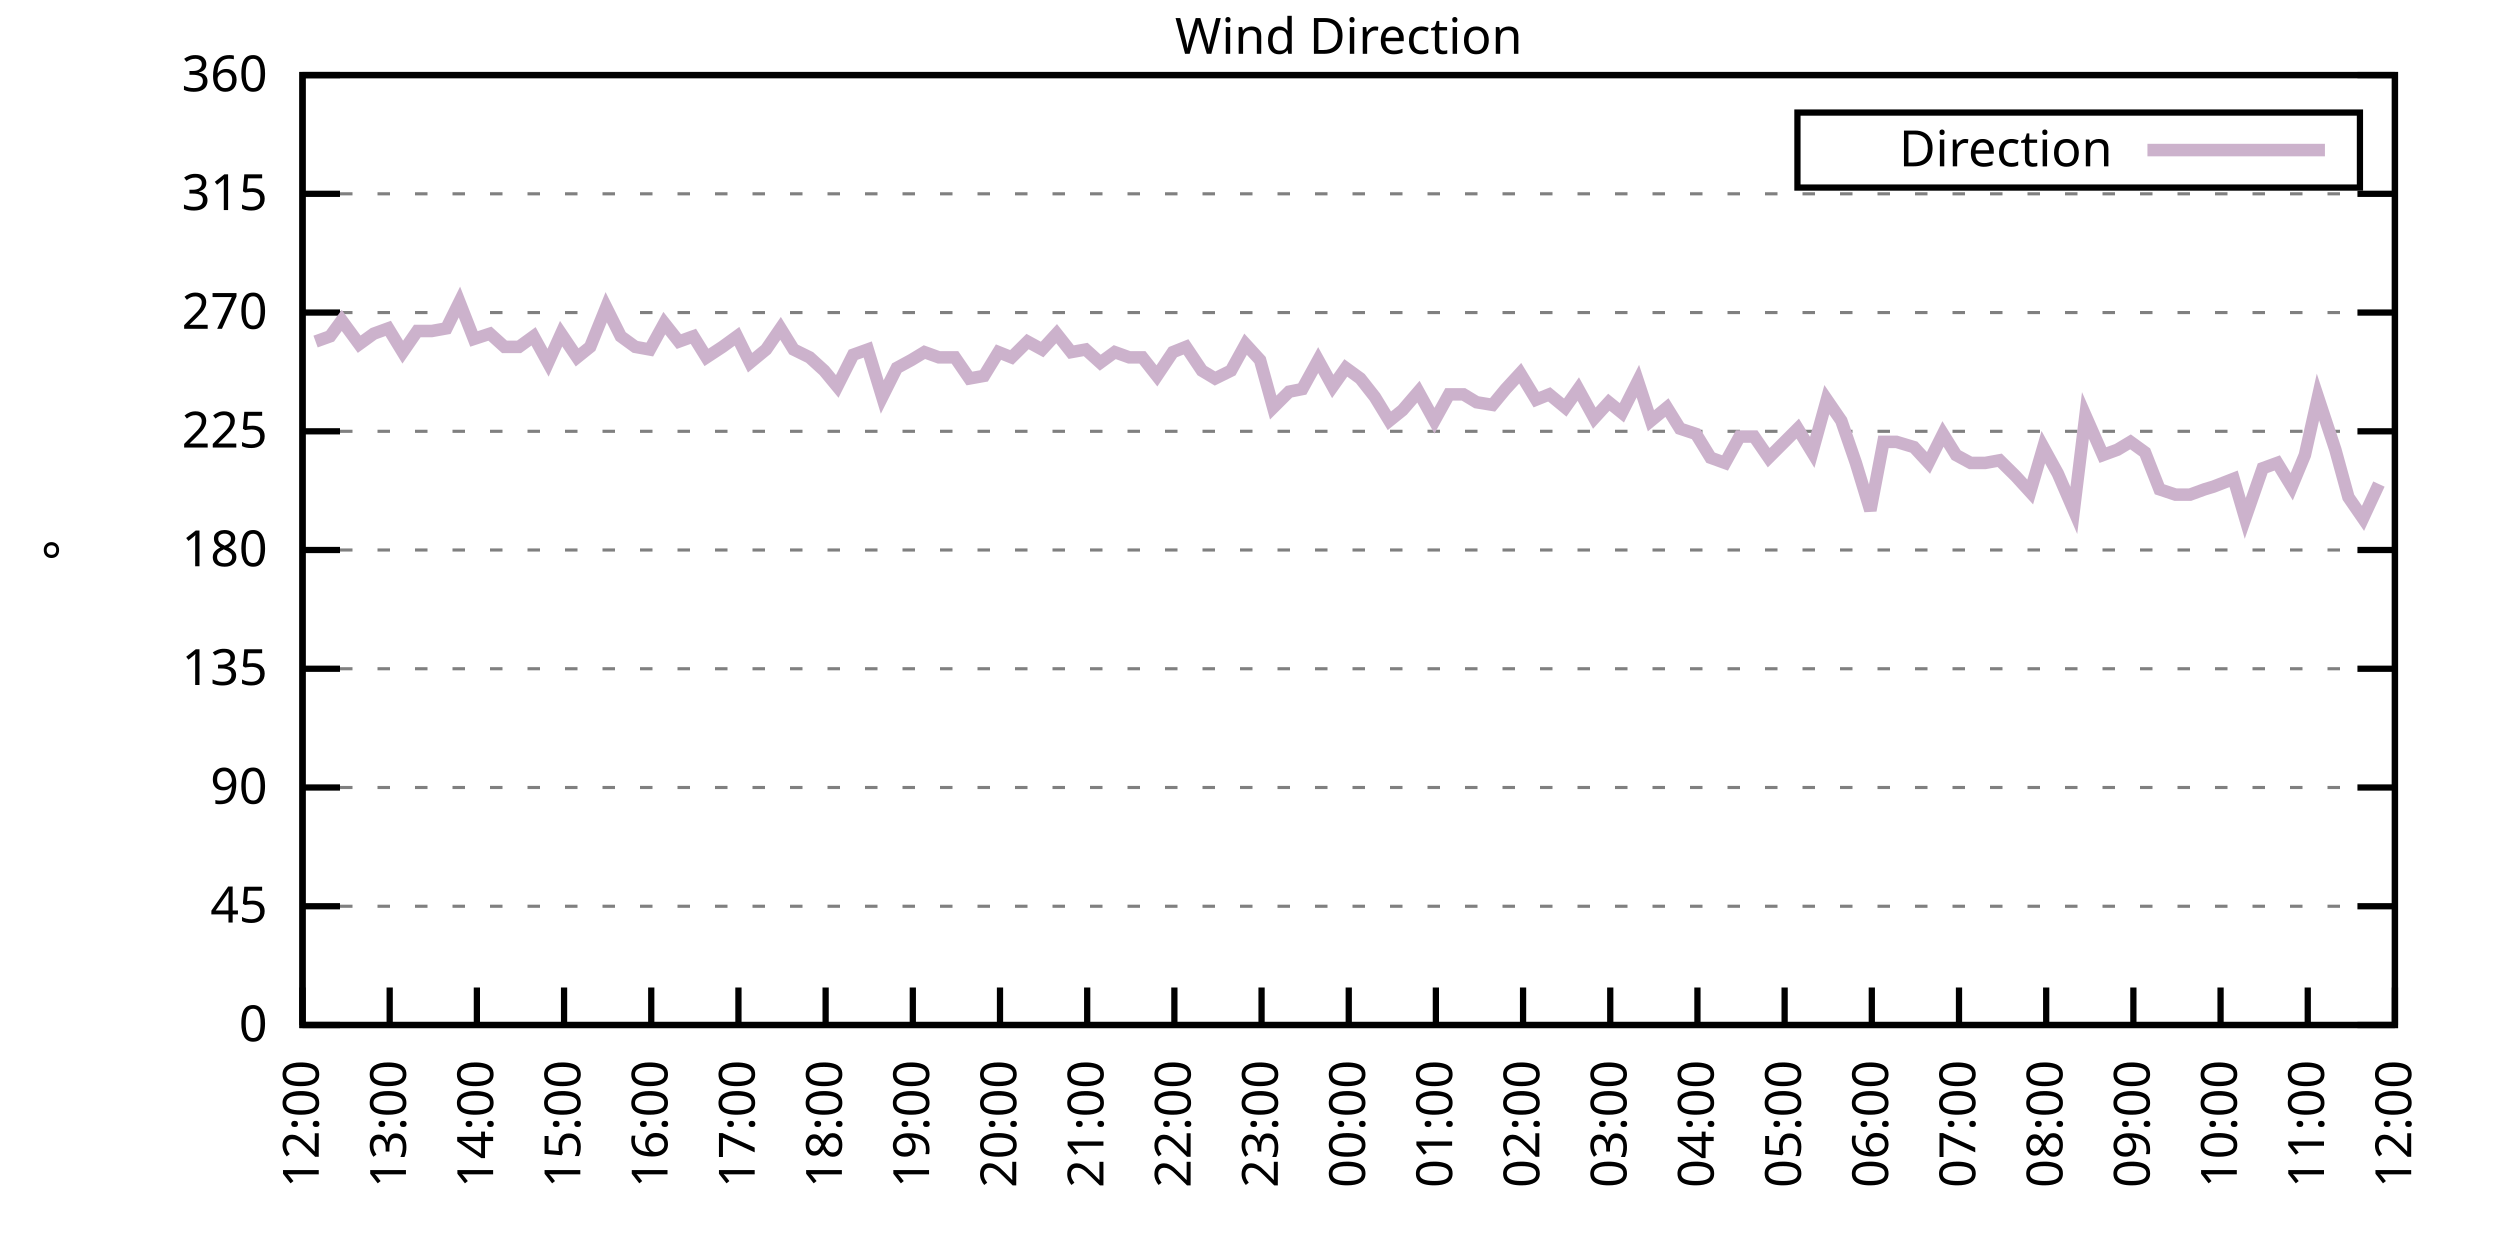
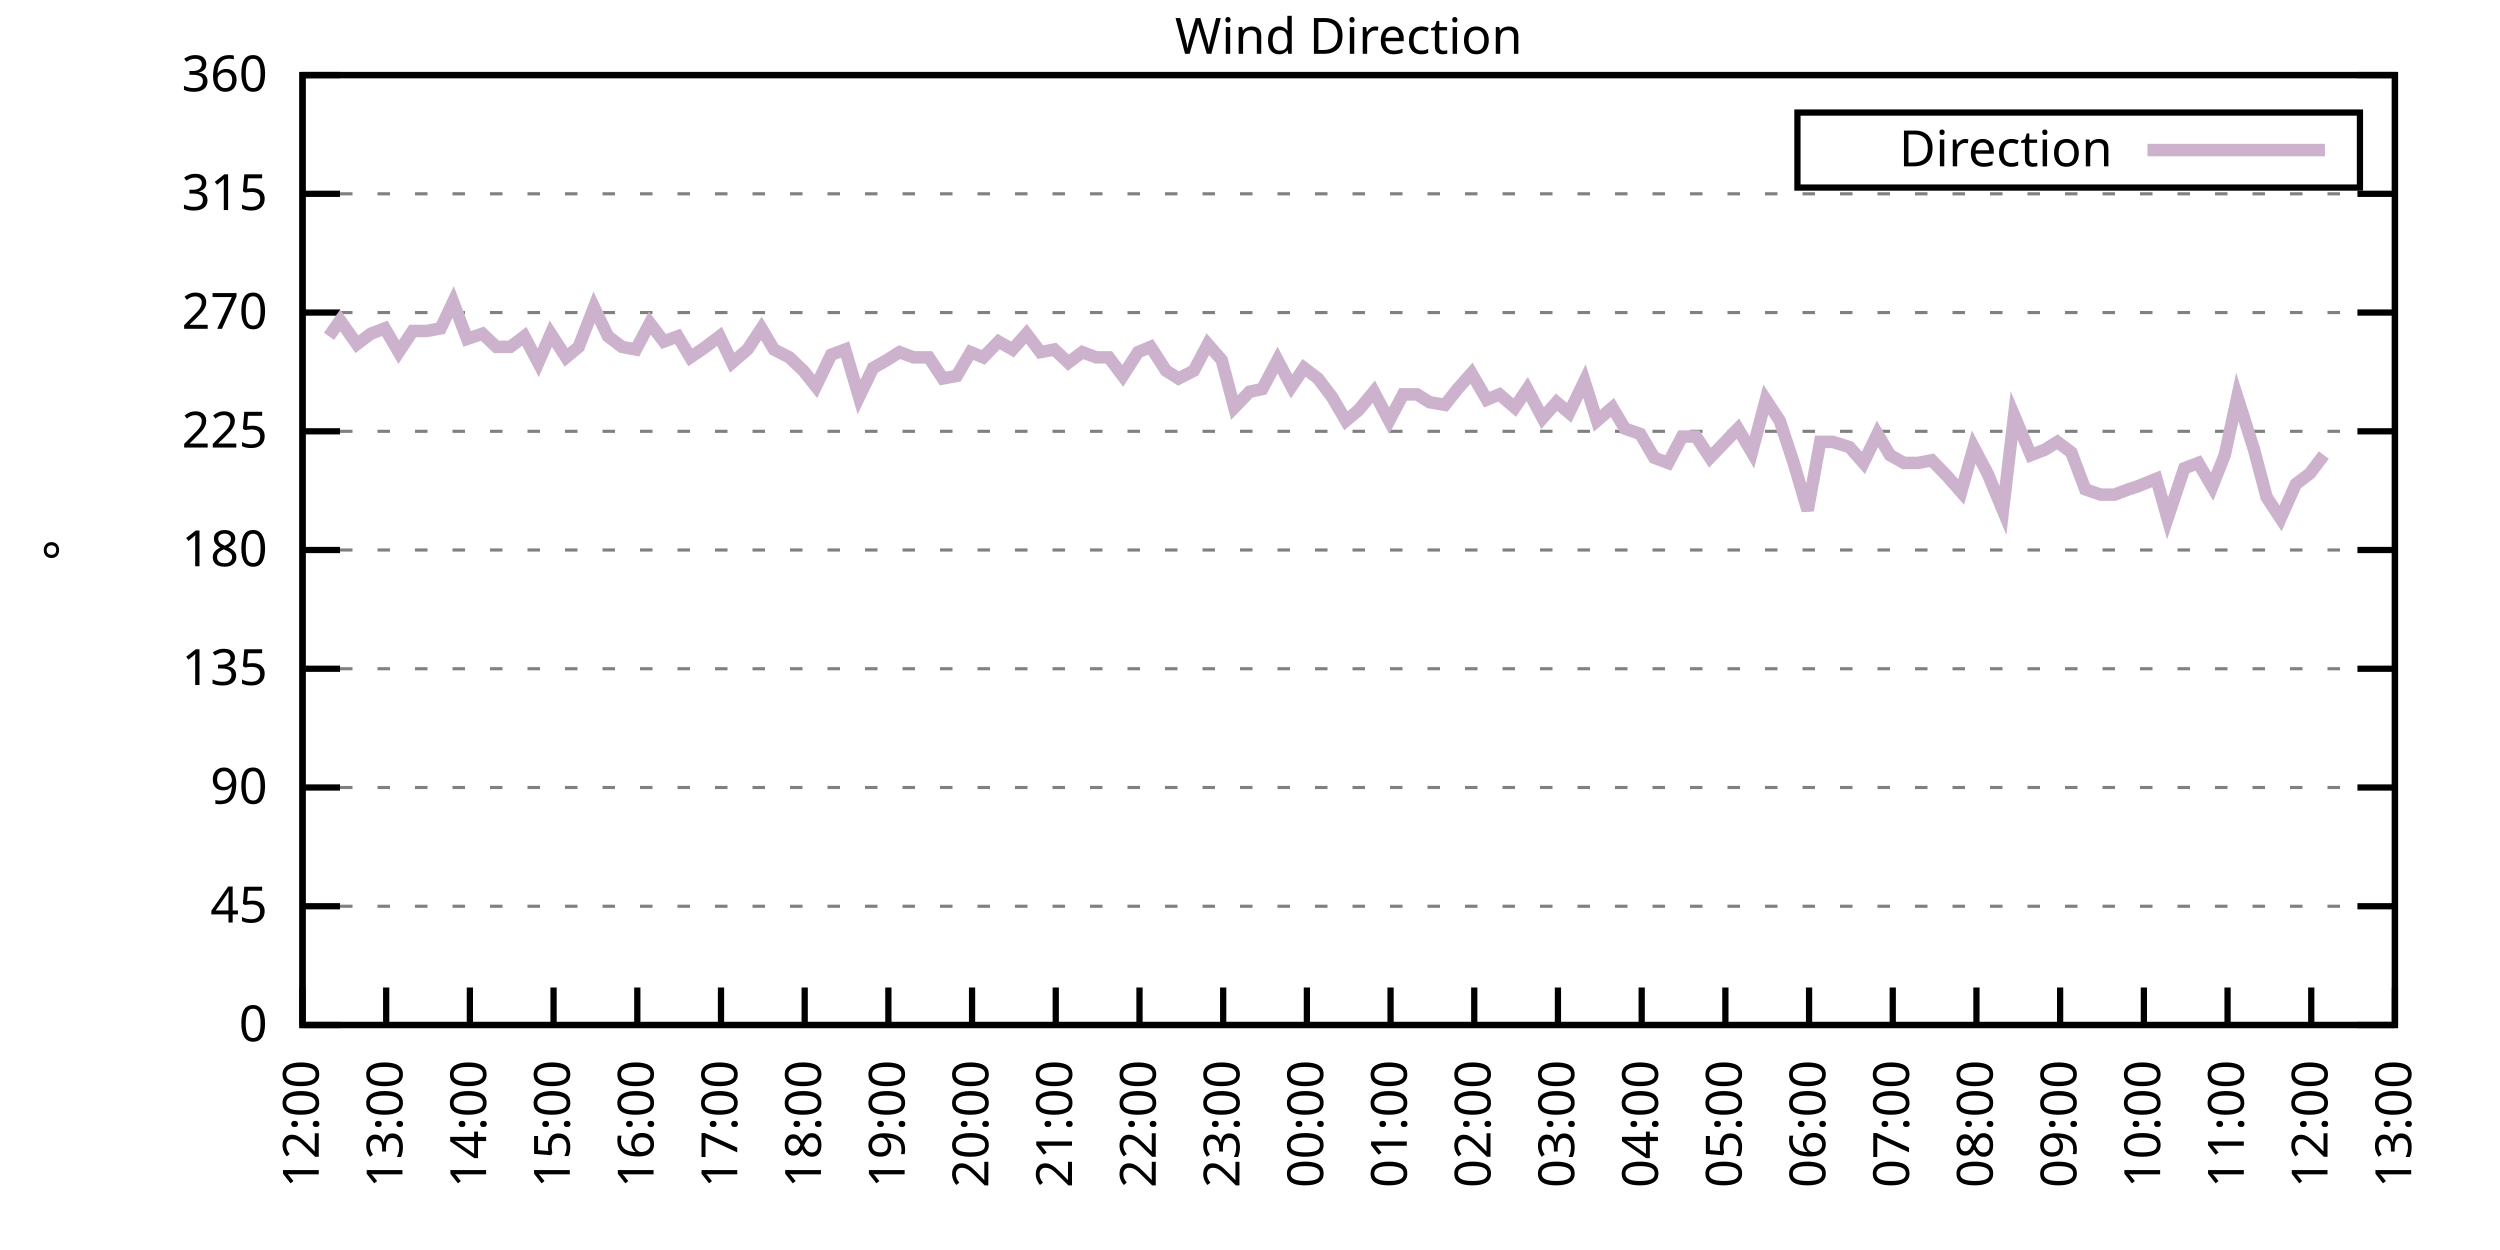
<svg xmlns="http://www.w3.org/2000/svg" xmlns:xlink="http://www.w3.org/1999/xlink" width="400" height="200" viewBox="0 0 400 200">
  <g id="gnuplot_canvas">
    <rect x="0" y="0" width="400" height="200" fill="none" />
    <defs>
      <circle id="gpDot" r="0.5" stroke-width="0.5" stroke="currentColor" />
      <path id="gpPt0" stroke-width="0.333" stroke="currentColor" d="M-1,0 h2 M0,-1 v2" />
      <path id="gpPt1" stroke-width="0.333" stroke="currentColor" d="M-1,-1 L1,1 M1,-1 L-1,1" />
      <path id="gpPt2" stroke-width="0.333" stroke="currentColor" d="M-1,0 L1,0 M0,-1 L0,1 M-1,-1 L1,1 M-1,1 L1,-1" />
      <rect id="gpPt3" stroke-width="0.333" stroke="currentColor" x="-1" y="-1" width="2" height="2" />
      <rect id="gpPt4" stroke-width="0.333" stroke="currentColor" fill="currentColor" x="-1" y="-1" width="2" height="2" />
      <circle id="gpPt5" stroke-width="0.333" stroke="currentColor" cx="0" cy="0" r="1" />
      <use xlink:href="#gpPt5" id="gpPt6" fill="currentColor" stroke="none" />
      <path id="gpPt7" stroke-width="0.333" stroke="currentColor" d="M0,-1.33 L-1.33,0.67 L1.33,0.67 z" />
      <use xlink:href="#gpPt7" id="gpPt8" fill="currentColor" stroke="none" />
      <use xlink:href="#gpPt7" id="gpPt9" stroke="currentColor" transform="rotate(180)" />
      <use xlink:href="#gpPt9" id="gpPt10" fill="currentColor" stroke="none" />
      <use xlink:href="#gpPt3" id="gpPt11" stroke="currentColor" transform="rotate(45)" />
      <use xlink:href="#gpPt11" id="gpPt12" fill="currentColor" stroke="none" />
      <path id="gpPt13" stroke-width="0.333" stroke="currentColor" d="M0,1.330 L1.265,0.411 L0.782,-1.067 L-0.782,-1.076 L-1.265,0.411 z" />
      <use xlink:href="#gpPt13" id="gpPt14" fill="currentColor" stroke="none" />
      <filter id="textbox" filterUnits="objectBoundingBox" x="0" y="0" height="1" width="1">
        <feFlood flood-color="white" flood-opacity="1" result="bgnd" />
        <feComposite in="SourceGraphic" in2="bgnd" operator="atop" />
      </filter>
      <filter id="greybox" filterUnits="objectBoundingBox" x="0" y="0" height="1" width="1">
        <feFlood flood-color="lightgrey" flood-opacity="1" result="grey" />
        <feComposite in="SourceGraphic" in2="grey" operator="atop" />
      </filter>
    </defs>
    <g fill="none" color="white" stroke="currentColor" stroke-width="1.00" stroke-linecap="butt" stroke-linejoin="miter">
</g>
    <g fill="none" color="black" stroke="currentColor" stroke-width="1.00" stroke-linecap="butt" stroke-linejoin="miter">
      <g stroke="none" shape-rendering="crispEdges">
        <polygon fill="rgb(255, 255, 255)" points="48.40,164.00 383.18,164.00 383.18,12.02 48.40,12.02 " />
      </g>
    </g>
    <g fill="none" color="black" stroke="currentColor" stroke-width="1.00" stroke-linecap="butt" stroke-linejoin="miter">
</g>
    <g fill="none" color="black" stroke="black" stroke-width="0.50" stroke-linecap="butt" stroke-linejoin="miter">
</g>
    <g fill="none" color="gray" stroke="currentColor" stroke-width="0.50" stroke-linecap="butt" stroke-linejoin="miter">
      <path stroke="gray" stroke-dasharray="2,4" class="gridline" d="M48.40,164.00 L383.19,164.00  " />
    </g>
    <g fill="none" color="gray" stroke="gray" stroke-width="1.00" stroke-linecap="butt" stroke-linejoin="miter">
</g>
    <g fill="none" color="black" stroke="currentColor" stroke-width="1.00" stroke-linecap="butt" stroke-linejoin="miter">
      <path stroke="black" d="M48.40,164.00 L54.40,164.00 M383.19,164.00 L377.19,164.00  " />
      <g transform="translate(42.80,166.60)" stroke="none" fill="black" font-family="Sans" font-size="8.00" text-anchor="end">
        <text>
          <tspan font-family="Sans"> 0</tspan>
        </text>
      </g>
    </g>
    <g fill="none" color="black" stroke="currentColor" stroke-width="1.00" stroke-linecap="butt" stroke-linejoin="miter">
</g>
    <g fill="none" color="black" stroke="black" stroke-width="0.50" stroke-linecap="butt" stroke-linejoin="miter">
</g>
    <g fill="none" color="gray" stroke="currentColor" stroke-width="0.50" stroke-linecap="butt" stroke-linejoin="miter">
      <path stroke="gray" stroke-dasharray="2,4" class="gridline" d="M48.40,145.00 L383.19,145.00  " />
    </g>
    <g fill="none" color="gray" stroke="gray" stroke-width="1.00" stroke-linecap="butt" stroke-linejoin="miter">
</g>
    <g fill="none" color="black" stroke="currentColor" stroke-width="1.00" stroke-linecap="butt" stroke-linejoin="miter">
      <path stroke="black" d="M48.40,145.00 L54.40,145.00 M383.19,145.00 L377.19,145.00  " />
      <g transform="translate(42.80,147.60)" stroke="none" fill="black" font-family="Sans" font-size="8.00" text-anchor="end">
        <text>
          <tspan font-family="Sans"> 45</tspan>
        </text>
      </g>
    </g>
    <g fill="none" color="black" stroke="currentColor" stroke-width="1.00" stroke-linecap="butt" stroke-linejoin="miter">
</g>
    <g fill="none" color="black" stroke="black" stroke-width="0.50" stroke-linecap="butt" stroke-linejoin="miter">
</g>
    <g fill="none" color="gray" stroke="currentColor" stroke-width="0.50" stroke-linecap="butt" stroke-linejoin="miter">
      <path stroke="gray" stroke-dasharray="2,4" class="gridline" d="M48.40,126.00 L383.19,126.00  " />
    </g>
    <g fill="none" color="gray" stroke="gray" stroke-width="1.00" stroke-linecap="butt" stroke-linejoin="miter">
</g>
    <g fill="none" color="black" stroke="currentColor" stroke-width="1.00" stroke-linecap="butt" stroke-linejoin="miter">
      <path stroke="black" d="M48.40,126.00 L54.40,126.00 M383.19,126.00 L377.19,126.00  " />
      <g transform="translate(42.80,128.60)" stroke="none" fill="black" font-family="Sans" font-size="8.00" text-anchor="end">
        <text>
          <tspan font-family="Sans"> 90</tspan>
        </text>
      </g>
    </g>
    <g fill="none" color="black" stroke="currentColor" stroke-width="1.00" stroke-linecap="butt" stroke-linejoin="miter">
</g>
    <g fill="none" color="black" stroke="black" stroke-width="0.50" stroke-linecap="butt" stroke-linejoin="miter">
</g>
    <g fill="none" color="gray" stroke="currentColor" stroke-width="0.50" stroke-linecap="butt" stroke-linejoin="miter">
      <path stroke="gray" stroke-dasharray="2,4" class="gridline" d="M48.40,107.00 L383.19,107.00  " />
    </g>
    <g fill="none" color="gray" stroke="gray" stroke-width="1.00" stroke-linecap="butt" stroke-linejoin="miter">
</g>
    <g fill="none" color="black" stroke="currentColor" stroke-width="1.00" stroke-linecap="butt" stroke-linejoin="miter">
      <path stroke="black" d="M48.40,107.00 L54.40,107.00 M383.19,107.00 L377.19,107.00  " />
      <g transform="translate(42.80,109.60)" stroke="none" fill="black" font-family="Sans" font-size="8.00" text-anchor="end">
        <text>
          <tspan font-family="Sans"> 135</tspan>
        </text>
      </g>
    </g>
    <g fill="none" color="black" stroke="currentColor" stroke-width="1.00" stroke-linecap="butt" stroke-linejoin="miter">
</g>
    <g fill="none" color="black" stroke="black" stroke-width="0.50" stroke-linecap="butt" stroke-linejoin="miter">
</g>
    <g fill="none" color="gray" stroke="currentColor" stroke-width="0.50" stroke-linecap="butt" stroke-linejoin="miter">
      <path stroke="gray" stroke-dasharray="2,4" class="gridline" d="M48.40,88.00 L383.19,88.00  " />
    </g>
    <g fill="none" color="gray" stroke="gray" stroke-width="1.00" stroke-linecap="butt" stroke-linejoin="miter">
</g>
    <g fill="none" color="black" stroke="currentColor" stroke-width="1.00" stroke-linecap="butt" stroke-linejoin="miter">
      <path stroke="black" d="M48.40,88.00 L54.40,88.00 M383.19,88.00 L377.19,88.00  " />
      <g transform="translate(42.80,90.60)" stroke="none" fill="black" font-family="Sans" font-size="8.00" text-anchor="end">
        <text>
          <tspan font-family="Sans"> 180</tspan>
        </text>
      </g>
    </g>
    <g fill="none" color="black" stroke="currentColor" stroke-width="1.00" stroke-linecap="butt" stroke-linejoin="miter">
</g>
    <g fill="none" color="black" stroke="black" stroke-width="0.50" stroke-linecap="butt" stroke-linejoin="miter">
</g>
    <g fill="none" color="gray" stroke="currentColor" stroke-width="0.50" stroke-linecap="butt" stroke-linejoin="miter">
      <path stroke="gray" stroke-dasharray="2,4" class="gridline" d="M48.40,69.01 L383.19,69.01  " />
    </g>
    <g fill="none" color="gray" stroke="gray" stroke-width="1.00" stroke-linecap="butt" stroke-linejoin="miter">
</g>
    <g fill="none" color="black" stroke="currentColor" stroke-width="1.00" stroke-linecap="butt" stroke-linejoin="miter">
      <path stroke="black" d="M48.40,69.01 L54.40,69.01 M383.19,69.01 L377.19,69.01  " />
      <g transform="translate(42.80,71.61)" stroke="none" fill="black" font-family="Sans" font-size="8.00" text-anchor="end">
        <text>
          <tspan font-family="Sans"> 225</tspan>
        </text>
      </g>
    </g>
    <g fill="none" color="black" stroke="currentColor" stroke-width="1.00" stroke-linecap="butt" stroke-linejoin="miter">
</g>
    <g fill="none" color="black" stroke="black" stroke-width="0.50" stroke-linecap="butt" stroke-linejoin="miter">
</g>
    <g fill="none" color="gray" stroke="currentColor" stroke-width="0.50" stroke-linecap="butt" stroke-linejoin="miter">
      <path stroke="gray" stroke-dasharray="2,4" class="gridline" d="M48.40,50.01 L383.19,50.01  " />
    </g>
    <g fill="none" color="gray" stroke="gray" stroke-width="1.00" stroke-linecap="butt" stroke-linejoin="miter">
</g>
    <g fill="none" color="black" stroke="currentColor" stroke-width="1.00" stroke-linecap="butt" stroke-linejoin="miter">
      <path stroke="black" d="M48.40,50.01 L54.40,50.01 M383.19,50.01 L377.19,50.01  " />
      <g transform="translate(42.80,52.61)" stroke="none" fill="black" font-family="Sans" font-size="8.00" text-anchor="end">
        <text>
          <tspan font-family="Sans"> 270</tspan>
        </text>
      </g>
    </g>
    <g fill="none" color="black" stroke="currentColor" stroke-width="1.00" stroke-linecap="butt" stroke-linejoin="miter">
</g>
    <g fill="none" color="black" stroke="black" stroke-width="0.50" stroke-linecap="butt" stroke-linejoin="miter">
</g>
    <g fill="none" color="gray" stroke="currentColor" stroke-width="0.50" stroke-linecap="butt" stroke-linejoin="miter">
      <path stroke="gray" stroke-dasharray="2,4" class="gridline" d="M48.40,31.01 L383.19,31.01  " />
    </g>
    <g fill="none" color="gray" stroke="gray" stroke-width="1.00" stroke-linecap="butt" stroke-linejoin="miter">
</g>
    <g fill="none" color="black" stroke="currentColor" stroke-width="1.00" stroke-linecap="butt" stroke-linejoin="miter">
      <path stroke="black" d="M48.40,31.01 L54.40,31.01 M383.19,31.01 L377.19,31.01  " />
      <g transform="translate(42.80,33.61)" stroke="none" fill="black" font-family="Sans" font-size="8.00" text-anchor="end">
        <text>
          <tspan font-family="Sans"> 315</tspan>
        </text>
      </g>
    </g>
    <g fill="none" color="black" stroke="currentColor" stroke-width="1.00" stroke-linecap="butt" stroke-linejoin="miter">
</g>
    <g fill="none" color="black" stroke="black" stroke-width="0.50" stroke-linecap="butt" stroke-linejoin="miter">
</g>
    <g fill="none" color="gray" stroke="currentColor" stroke-width="0.50" stroke-linecap="butt" stroke-linejoin="miter">
      <path stroke="gray" stroke-dasharray="2,4" class="gridline" d="M48.40,12.01 L383.19,12.01  " />
    </g>
    <g fill="none" color="gray" stroke="gray" stroke-width="1.00" stroke-linecap="butt" stroke-linejoin="miter">
</g>
    <g fill="none" color="black" stroke="currentColor" stroke-width="1.00" stroke-linecap="butt" stroke-linejoin="miter">
      <path stroke="black" d="M48.40,12.01 L54.40,12.01 M383.19,12.01 L377.19,12.01  " />
      <g transform="translate(42.80,14.61)" stroke="none" fill="black" font-family="Sans" font-size="8.00" text-anchor="end">
        <text>
          <tspan font-family="Sans"> 360</tspan>
        </text>
      </g>
    </g>
    <g fill="none" color="black" stroke="currentColor" stroke-width="1.00" stroke-linecap="butt" stroke-linejoin="miter">
      <path stroke="black" d="M48.40,164.00 L48.40,158.00  " />
      <g transform="translate(51.00,169.60) rotate(270.00)" stroke="none" fill="black" font-family="Sans" font-size="8.00" text-anchor="end">
        <text>
          <tspan font-family="Sans">12:00</tspan>
        </text>
      </g>
    </g>
    <g fill="none" color="black" stroke="currentColor" stroke-width="1.00" stroke-linecap="butt" stroke-linejoin="miter">
-       <path stroke="black" d="M62.35,164.00 L62.35,158.00  " />
-       <g transform="translate(64.95,169.60) rotate(270.00)" stroke="none" fill="black" font-family="Sans" font-size="8.00" text-anchor="end">
+       <path stroke="black" d="M61.79,164.00 L61.79,158.00  " />
+       <g transform="translate(64.39,169.60) rotate(270.00)" stroke="none" fill="black" font-family="Sans" font-size="8.00" text-anchor="end">
        <text>
          <tspan font-family="Sans">13:00</tspan>
        </text>
      </g>
    </g>
    <g fill="none" color="black" stroke="currentColor" stroke-width="1.00" stroke-linecap="butt" stroke-linejoin="miter">
-       <path stroke="black" d="M76.30,164.00 L76.30,158.00  " />
-       <g transform="translate(78.90,169.60) rotate(270.00)" stroke="none" fill="black" font-family="Sans" font-size="8.00" text-anchor="end">
+       <path stroke="black" d="M75.18,164.00 L75.18,158.00  " />
+       <g transform="translate(77.78,169.60) rotate(270.00)" stroke="none" fill="black" font-family="Sans" font-size="8.00" text-anchor="end">
        <text>
          <tspan font-family="Sans">14:00</tspan>
        </text>
      </g>
    </g>
    <g fill="none" color="black" stroke="currentColor" stroke-width="1.00" stroke-linecap="butt" stroke-linejoin="miter">
-       <path stroke="black" d="M90.25,164.00 L90.25,158.00  " />
-       <g transform="translate(92.85,169.60) rotate(270.00)" stroke="none" fill="black" font-family="Sans" font-size="8.00" text-anchor="end">
+       <path stroke="black" d="M88.57,164.00 L88.57,158.00  " />
+       <g transform="translate(91.17,169.60) rotate(270.00)" stroke="none" fill="black" font-family="Sans" font-size="8.00" text-anchor="end">
        <text>
          <tspan font-family="Sans">15:00</tspan>
        </text>
      </g>
    </g>
    <g fill="none" color="black" stroke="currentColor" stroke-width="1.00" stroke-linecap="butt" stroke-linejoin="miter">
-       <path stroke="black" d="M104.20,164.00 L104.20,158.00  " />
-       <g transform="translate(106.80,169.60) rotate(270.00)" stroke="none" fill="black" font-family="Sans" font-size="8.00" text-anchor="end">
+       <path stroke="black" d="M101.97,164.00 L101.97,158.00  " />
+       <g transform="translate(104.57,169.60) rotate(270.00)" stroke="none" fill="black" font-family="Sans" font-size="8.00" text-anchor="end">
        <text>
          <tspan font-family="Sans">16:00</tspan>
        </text>
      </g>
    </g>
    <g fill="none" color="black" stroke="currentColor" stroke-width="1.00" stroke-linecap="butt" stroke-linejoin="miter">
-       <path stroke="black" d="M118.15,164.00 L118.15,158.00  " />
-       <g transform="translate(120.75,169.60) rotate(270.00)" stroke="none" fill="black" font-family="Sans" font-size="8.00" text-anchor="end">
+       <path stroke="black" d="M115.36,164.00 L115.36,158.00  " />
+       <g transform="translate(117.96,169.60) rotate(270.00)" stroke="none" fill="black" font-family="Sans" font-size="8.00" text-anchor="end">
        <text>
          <tspan font-family="Sans">17:00</tspan>
        </text>
      </g>
    </g>
    <g fill="none" color="black" stroke="currentColor" stroke-width="1.00" stroke-linecap="butt" stroke-linejoin="miter">
-       <path stroke="black" d="M132.10,164.00 L132.10,158.00  " />
-       <g transform="translate(134.70,169.60) rotate(270.00)" stroke="none" fill="black" font-family="Sans" font-size="8.00" text-anchor="end">
+       <path stroke="black" d="M128.75,164.00 L128.75,158.00  " />
+       <g transform="translate(131.35,169.60) rotate(270.00)" stroke="none" fill="black" font-family="Sans" font-size="8.00" text-anchor="end">
        <text>
          <tspan font-family="Sans">18:00</tspan>
        </text>
      </g>
    </g>
    <g fill="none" color="black" stroke="currentColor" stroke-width="1.00" stroke-linecap="butt" stroke-linejoin="miter">
-       <path stroke="black" d="M146.05,164.00 L146.05,158.00  " />
-       <g transform="translate(148.65,169.60) rotate(270.00)" stroke="none" fill="black" font-family="Sans" font-size="8.00" text-anchor="end">
+       <path stroke="black" d="M142.14,164.00 L142.14,158.00  " />
+       <g transform="translate(144.74,169.60) rotate(270.00)" stroke="none" fill="black" font-family="Sans" font-size="8.00" text-anchor="end">
        <text>
          <tspan font-family="Sans">19:00</tspan>
        </text>
      </g>
    </g>
    <g fill="none" color="black" stroke="currentColor" stroke-width="1.00" stroke-linecap="butt" stroke-linejoin="miter">
-       <path stroke="black" d="M160.00,164.00 L160.00,158.00  " />
-       <g transform="translate(162.60,169.60) rotate(270.00)" stroke="none" fill="black" font-family="Sans" font-size="8.00" text-anchor="end">
+       <path stroke="black" d="M155.53,164.00 L155.53,158.00  " />
+       <g transform="translate(158.13,169.60) rotate(270.00)" stroke="none" fill="black" font-family="Sans" font-size="8.00" text-anchor="end">
        <text>
          <tspan font-family="Sans">20:00</tspan>
        </text>
      </g>
    </g>
    <g fill="none" color="black" stroke="currentColor" stroke-width="1.00" stroke-linecap="butt" stroke-linejoin="miter">
-       <path stroke="black" d="M173.95,164.00 L173.95,158.00  " />
-       <g transform="translate(176.55,169.60) rotate(270.00)" stroke="none" fill="black" font-family="Sans" font-size="8.00" text-anchor="end">
+       <path stroke="black" d="M168.92,164.00 L168.92,158.00  " />
+       <g transform="translate(171.52,169.60) rotate(270.00)" stroke="none" fill="black" font-family="Sans" font-size="8.00" text-anchor="end">
        <text>
          <tspan font-family="Sans">21:00</tspan>
        </text>
      </g>
    </g>
    <g fill="none" color="black" stroke="currentColor" stroke-width="1.00" stroke-linecap="butt" stroke-linejoin="miter">
-       <path stroke="black" d="M187.90,164.00 L187.90,158.00  " />
-       <g transform="translate(190.50,169.60) rotate(270.00)" stroke="none" fill="black" font-family="Sans" font-size="8.00" text-anchor="end">
+       <path stroke="black" d="M182.32,164.00 L182.32,158.00  " />
+       <g transform="translate(184.92,169.60) rotate(270.00)" stroke="none" fill="black" font-family="Sans" font-size="8.00" text-anchor="end">
        <text>
          <tspan font-family="Sans">22:00</tspan>
        </text>
      </g>
    </g>
    <g fill="none" color="black" stroke="currentColor" stroke-width="1.00" stroke-linecap="butt" stroke-linejoin="miter">
-       <path stroke="black" d="M201.85,164.00 L201.85,158.00  " />
-       <g transform="translate(204.45,169.60) rotate(270.00)" stroke="none" fill="black" font-family="Sans" font-size="8.00" text-anchor="end">
+       <path stroke="black" d="M195.71,164.00 L195.71,158.00  " />
+       <g transform="translate(198.31,169.60) rotate(270.00)" stroke="none" fill="black" font-family="Sans" font-size="8.00" text-anchor="end">
        <text>
          <tspan font-family="Sans">23:00</tspan>
        </text>
      </g>
    </g>
    <g fill="none" color="black" stroke="currentColor" stroke-width="1.00" stroke-linecap="butt" stroke-linejoin="miter">
-       <path stroke="black" d="M215.80,164.00 L215.80,158.00  " />
-       <g transform="translate(218.40,169.60) rotate(270.00)" stroke="none" fill="black" font-family="Sans" font-size="8.00" text-anchor="end">
+       <path stroke="black" d="M209.10,164.00 L209.10,158.00  " />
+       <g transform="translate(211.70,169.60) rotate(270.00)" stroke="none" fill="black" font-family="Sans" font-size="8.00" text-anchor="end">
        <text>
          <tspan font-family="Sans">00:00</tspan>
        </text>
      </g>
    </g>
    <g fill="none" color="black" stroke="currentColor" stroke-width="1.00" stroke-linecap="butt" stroke-linejoin="miter">
-       <path stroke="black" d="M229.74,164.00 L229.74,158.00  " />
-       <g transform="translate(232.34,169.60) rotate(270.00)" stroke="none" fill="black" font-family="Sans" font-size="8.00" text-anchor="end">
+       <path stroke="black" d="M222.49,164.00 L222.49,158.00  " />
+       <g transform="translate(225.09,169.60) rotate(270.00)" stroke="none" fill="black" font-family="Sans" font-size="8.00" text-anchor="end">
        <text>
          <tspan font-family="Sans">01:00</tspan>
        </text>
      </g>
    </g>
    <g fill="none" color="black" stroke="currentColor" stroke-width="1.00" stroke-linecap="butt" stroke-linejoin="miter">
-       <path stroke="black" d="M243.69,164.00 L243.69,158.00  " />
-       <g transform="translate(246.29,169.60) rotate(270.00)" stroke="none" fill="black" font-family="Sans" font-size="8.00" text-anchor="end">
+       <path stroke="black" d="M235.88,164.00 L235.88,158.00  " />
+       <g transform="translate(238.48,169.60) rotate(270.00)" stroke="none" fill="black" font-family="Sans" font-size="8.00" text-anchor="end">
        <text>
          <tspan font-family="Sans">02:00</tspan>
        </text>
      </g>
    </g>
    <g fill="none" color="black" stroke="currentColor" stroke-width="1.00" stroke-linecap="butt" stroke-linejoin="miter">
-       <path stroke="black" d="M257.64,164.00 L257.64,158.00  " />
-       <g transform="translate(260.24,169.60) rotate(270.00)" stroke="none" fill="black" font-family="Sans" font-size="8.00" text-anchor="end">
+       <path stroke="black" d="M249.27,164.00 L249.27,158.00  " />
+       <g transform="translate(251.87,169.60) rotate(270.00)" stroke="none" fill="black" font-family="Sans" font-size="8.00" text-anchor="end">
        <text>
          <tspan font-family="Sans">03:00</tspan>
        </text>
      </g>
    </g>
    <g fill="none" color="black" stroke="currentColor" stroke-width="1.00" stroke-linecap="butt" stroke-linejoin="miter">
-       <path stroke="black" d="M271.59,164.00 L271.59,158.00  " />
-       <g transform="translate(274.19,169.60) rotate(270.00)" stroke="none" fill="black" font-family="Sans" font-size="8.00" text-anchor="end">
+       <path stroke="black" d="M262.67,164.00 L262.67,158.00  " />
+       <g transform="translate(265.27,169.60) rotate(270.00)" stroke="none" fill="black" font-family="Sans" font-size="8.00" text-anchor="end">
        <text>
          <tspan font-family="Sans">04:00</tspan>
        </text>
      </g>
    </g>
    <g fill="none" color="black" stroke="currentColor" stroke-width="1.00" stroke-linecap="butt" stroke-linejoin="miter">
-       <path stroke="black" d="M285.54,164.00 L285.54,158.00  " />
-       <g transform="translate(288.14,169.60) rotate(270.00)" stroke="none" fill="black" font-family="Sans" font-size="8.00" text-anchor="end">
+       <path stroke="black" d="M276.06,164.00 L276.06,158.00  " />
+       <g transform="translate(278.66,169.60) rotate(270.00)" stroke="none" fill="black" font-family="Sans" font-size="8.00" text-anchor="end">
        <text>
          <tspan font-family="Sans">05:00</tspan>
        </text>
      </g>
    </g>
    <g fill="none" color="black" stroke="currentColor" stroke-width="1.00" stroke-linecap="butt" stroke-linejoin="miter">
-       <path stroke="black" d="M299.49,164.00 L299.49,158.00  " />
-       <g transform="translate(302.09,169.60) rotate(270.00)" stroke="none" fill="black" font-family="Sans" font-size="8.00" text-anchor="end">
+       <path stroke="black" d="M289.45,164.00 L289.45,158.00  " />
+       <g transform="translate(292.05,169.60) rotate(270.00)" stroke="none" fill="black" font-family="Sans" font-size="8.00" text-anchor="end">
        <text>
          <tspan font-family="Sans">06:00</tspan>
        </text>
      </g>
    </g>
    <g fill="none" color="black" stroke="currentColor" stroke-width="1.00" stroke-linecap="butt" stroke-linejoin="miter">
-       <path stroke="black" d="M313.44,164.00 L313.44,158.00  " />
-       <g transform="translate(316.04,169.60) rotate(270.00)" stroke="none" fill="black" font-family="Sans" font-size="8.00" text-anchor="end">
+       <path stroke="black" d="M302.84,164.00 L302.84,158.00  " />
+       <g transform="translate(305.44,169.60) rotate(270.00)" stroke="none" fill="black" font-family="Sans" font-size="8.00" text-anchor="end">
        <text>
          <tspan font-family="Sans">07:00</tspan>
        </text>
      </g>
    </g>
    <g fill="none" color="black" stroke="currentColor" stroke-width="1.00" stroke-linecap="butt" stroke-linejoin="miter">
-       <path stroke="black" d="M327.39,164.00 L327.39,158.00  " />
-       <g transform="translate(329.99,169.60) rotate(270.00)" stroke="none" fill="black" font-family="Sans" font-size="8.00" text-anchor="end">
+       <path stroke="black" d="M316.23,164.00 L316.23,158.00  " />
+       <g transform="translate(318.83,169.60) rotate(270.00)" stroke="none" fill="black" font-family="Sans" font-size="8.00" text-anchor="end">
        <text>
          <tspan font-family="Sans">08:00</tspan>
        </text>
      </g>
    </g>
    <g fill="none" color="black" stroke="currentColor" stroke-width="1.00" stroke-linecap="butt" stroke-linejoin="miter">
-       <path stroke="black" d="M341.34,164.00 L341.34,158.00  " />
-       <g transform="translate(343.94,169.60) rotate(270.00)" stroke="none" fill="black" font-family="Sans" font-size="8.00" text-anchor="end">
+       <path stroke="black" d="M329.62,164.00 L329.62,158.00  " />
+       <g transform="translate(332.22,169.60) rotate(270.00)" stroke="none" fill="black" font-family="Sans" font-size="8.00" text-anchor="end">
        <text>
          <tspan font-family="Sans">09:00</tspan>
        </text>
      </g>
    </g>
    <g fill="none" color="black" stroke="currentColor" stroke-width="1.00" stroke-linecap="butt" stroke-linejoin="miter">
-       <path stroke="black" d="M355.29,164.00 L355.29,158.00  " />
-       <g transform="translate(357.89,169.60) rotate(270.00)" stroke="none" fill="black" font-family="Sans" font-size="8.00" text-anchor="end">
+       <path stroke="black" d="M343.02,164.00 L343.02,158.00  " />
+       <g transform="translate(345.62,169.60) rotate(270.00)" stroke="none" fill="black" font-family="Sans" font-size="8.00" text-anchor="end">
        <text>
          <tspan font-family="Sans">10:00</tspan>
        </text>
      </g>
    </g>
    <g fill="none" color="black" stroke="currentColor" stroke-width="1.00" stroke-linecap="butt" stroke-linejoin="miter">
-       <path stroke="black" d="M369.24,164.00 L369.24,158.00  " />
-       <g transform="translate(371.84,169.60) rotate(270.00)" stroke="none" fill="black" font-family="Sans" font-size="8.00" text-anchor="end">
+       <path stroke="black" d="M356.41,164.00 L356.41,158.00  " />
+       <g transform="translate(359.01,169.60) rotate(270.00)" stroke="none" fill="black" font-family="Sans" font-size="8.00" text-anchor="end">
        <text>
          <tspan font-family="Sans">11:00</tspan>
+         </text>
+       </g>
+     </g>
+     <g fill="none" color="black" stroke="currentColor" stroke-width="1.00" stroke-linecap="butt" stroke-linejoin="miter">
+       <path stroke="black" d="M369.80,164.00 L369.80,158.00  " />
+       <g transform="translate(372.40,169.60) rotate(270.00)" stroke="none" fill="black" font-family="Sans" font-size="8.00" text-anchor="end">
+         <text>
+           <tspan font-family="Sans">12:00</tspan>
        </text>
      </g>
    </g>
    <g fill="none" color="black" stroke="currentColor" stroke-width="1.00" stroke-linecap="butt" stroke-linejoin="miter">
      <path stroke="black" d="M383.19,164.00 L383.19,158.00  " />
      <g transform="translate(385.79,169.60) rotate(270.00)" stroke="none" fill="black" font-family="Sans" font-size="8.00" text-anchor="end">
        <text>
-           <tspan font-family="Sans">12:00</tspan>
+           <tspan font-family="Sans">13:00</tspan>
        </text>
      </g>
    </g>
    <g fill="none" color="black" stroke="currentColor" stroke-width="1.00" stroke-linecap="butt" stroke-linejoin="miter">
</g>
    <g fill="none" color="black" stroke="currentColor" stroke-width="1.00" stroke-linecap="butt" stroke-linejoin="miter">
      <path stroke="black" d="M48.40,12.01 L48.40,164.00 L383.19,164.00 L383.19,12.01 L48.40,12.01 Z  " />
    </g>
    <g fill="none" color="black" stroke="currentColor" stroke-width="1.00" stroke-linecap="butt" stroke-linejoin="miter">
</g>
    <g fill="none" color="black" stroke="currentColor" stroke-width="1.00" stroke-linecap="butt" stroke-linejoin="miter">
      <path stroke="black" d="M287.59,30.01 L287.59,18.01 L377.59,18.01 L377.59,30.01 L287.59,30.01 Z  " />
    </g>
    <g id="Wind_direction_plot_1">
      <g fill="none" color="white" stroke="black" stroke-width="2.00" stroke-linecap="butt" stroke-linejoin="miter">
</g>
      <g fill="none" color="black" stroke="currentColor" stroke-width="2.00" stroke-linecap="butt" stroke-linejoin="miter">
        <g transform="translate(337.99,26.61)" stroke="none" fill="black" font-family="Sans" font-size="8.00" text-anchor="end">
          <text>
            <tspan font-family="Sans">Direction</tspan>
          </text>
        </g>
      </g>
      <g fill="none" color="black" stroke="currentColor" stroke-width="2.00" stroke-linecap="butt" stroke-linejoin="miter">
-         <path stroke="rgb(204, 178, 204)" d="M343.59,24.01 L371.99,24.01 M50.49,54.65 L52.82,53.81 L54.68,51.27 L57.47,55.07 L59.79,53.39 L62.12,52.54   L64.44,56.34 L66.77,52.96 L69.09,52.96 L71.42,52.54 L73.51,48.32 L75.83,54.23 L78.39,53.39 L80.72,55.50   L83.04,55.50 L85.37,53.81 L87.69,58.03 L89.78,53.39 L92.34,57.18 L94.43,55.50 L96.99,49.16 L99.32,53.81   L101.64,55.50 L103.97,55.92 L106.29,51.70 L108.62,54.65 L110.94,53.81 L113.03,57.18 L115.59,55.50 L117.92,53.81   L120.01,58.03 L122.57,55.92 L124.89,52.54 L126.98,55.92 L129.54,57.18 L131.87,59.30 L133.96,61.83 L136.51,56.76   L138.84,55.92 L141.16,63.52 L143.49,58.87 L145.81,57.61 L147.91,56.34 L150.23,57.18 L152.79,57.18 L155.11,60.56   L157.44,60.14 L159.76,56.34 L161.86,57.18 L164.41,54.65 L166.74,55.92 L169.06,53.39 L171.39,56.34 L173.71,55.92   L176.04,58.03 L178.36,56.34 L180.69,57.18 L182.78,57.18 L185.11,60.14 L187.66,56.34 L189.76,55.50 L192.31,59.30   L194.41,60.56 L196.96,59.30 L199.29,55.07 L201.61,57.61 L203.71,65.21 L206.26,62.67 L208.36,62.25 L210.91,57.61   L213.24,61.83 L215.33,58.87 L217.65,60.56 L219.98,63.52 L222.30,67.32 L224.40,65.63 L226.95,62.67 L229.51,67.32   L231.84,63.10 L234.16,63.10 L236.25,64.36 L238.81,64.78 L240.90,62.25 L243.23,59.72 L245.79,63.94 L247.88,63.10   L250.44,65.21 L252.53,62.25 L255.09,66.90 L257.41,64.36 L259.50,66.05 L262.06,60.98 L264.15,67.32 L266.71,65.21   L268.80,68.58 L271.36,69.43 L273.69,73.23 L276.01,74.07 L278.34,69.85 L280.66,69.85 L282.99,73.23 L287.64,68.58   L289.96,72.38 L292.29,63.94 L294.61,67.32 L296.94,74.07 L299.26,81.67 L301.35,70.70 L303.44,70.70 L306.23,71.54   L308.56,74.07 L310.88,69.43 L312.98,72.81 L315.30,74.07 L317.63,74.07 L319.95,73.65 L322.51,76.18 L324.83,78.72   L326.93,71.54 L329.25,75.76 L331.81,81.67 L333.67,66.47 L336.46,72.81 L338.78,71.96 L340.88,70.70 L343.20,72.38   L345.53,78.29 L348.08,79.14 L350.41,79.14 L352.73,78.29 L354.13,77.87 L357.38,76.61 L359.24,82.94 L362.03,74.92   L364.36,74.07 L366.68,77.87 L368.78,72.81 L370.87,63.52 L373.66,71.96 L375.75,79.56 L378.08,82.94 L380.63,77.45    " />
+         <path stroke="rgb(204, 178, 204)" d="M343.59,24.01 L371.99,24.01 M52.64,53.81 L54.43,51.27 L57.10,55.07 L59.34,53.39 L61.57,52.54 L63.80,56.34   L66.03,52.96 L68.26,52.96 L70.50,52.54 L72.50,48.32 L74.74,54.23 L77.19,53.39 L79.42,55.50 L81.66,55.50   L83.89,53.81 L86.12,58.03 L88.13,53.39 L90.58,57.18 L92.59,55.50 L95.05,49.16 L97.28,53.81 L99.51,55.50   L101.74,55.92 L103.98,51.70 L106.21,54.65 L108.44,53.81 L110.45,57.18 L112.90,55.50 L115.13,53.81 L117.14,58.03   L119.60,55.92 L121.83,52.54 L123.84,55.92 L126.29,57.18 L128.53,59.30 L130.54,61.83 L132.99,56.76 L135.22,55.92   L137.45,63.52 L139.69,58.87 L141.92,57.61 L143.93,56.34 L146.16,57.18 L148.61,57.18 L150.85,60.56 L153.08,60.14   L155.31,56.34 L157.32,57.18 L159.77,54.65 L162.01,55.92 L164.24,53.39 L166.47,56.34 L168.70,55.92 L170.93,58.03   L173.17,56.34 L175.40,57.18 L177.41,57.18 L179.64,60.14 L182.09,56.34 L184.10,55.50 L186.56,59.30 L188.57,60.56   L191.02,59.30 L193.25,55.07 L195.48,57.61 L197.49,65.21 L199.95,62.67 L201.96,62.25 L204.41,57.61 L206.64,61.83   L208.65,58.87 L210.88,60.56 L213.12,63.52 L215.35,67.32 L217.36,65.63 L219.81,62.67 L222.27,67.32 L224.50,63.10   L226.73,63.10 L228.74,64.36 L231.20,64.78 L233.20,62.25 L235.44,59.72 L237.89,63.94 L239.90,63.10 L242.36,65.21   L244.36,62.25 L246.82,66.90 L249.05,64.36 L251.06,66.05 L253.51,60.98 L255.52,67.32 L257.98,65.21 L259.99,68.58   L262.44,69.43 L264.67,73.23 L266.91,74.07 L269.14,69.85 L271.37,69.85 L273.60,73.23 L278.07,68.58 L280.30,72.38   L282.53,63.94 L284.76,67.32 L286.99,74.07 L289.23,81.67 L291.23,70.70 L293.24,70.70 L295.92,71.54 L298.15,74.07   L300.39,69.43 L302.39,72.81 L304.63,74.07 L306.86,74.07 L309.09,73.65 L311.54,76.18 L313.78,78.72 L315.79,71.54   L318.02,75.76 L320.47,81.67 L322.26,66.47 L324.94,72.81 L327.17,71.96 L329.18,70.70 L331.41,72.38 L333.64,78.29   L336.10,79.14 L338.33,79.14 L340.56,78.29 L341.90,77.87 L345.02,76.61 L346.81,82.94 L349.49,74.92 L351.72,74.07   L353.95,77.87 L355.96,72.81 L357.97,63.52 L360.65,71.96 L362.66,79.56 L364.89,82.94 L367.34,77.45 L369.58,75.76   L371.81,72.81  " />
      </g>
    </g>
    <g fill="none" color="black" stroke="currentColor" stroke-width="2.00" stroke-linecap="butt" stroke-linejoin="miter">
</g>
    <g fill="none" color="black" stroke="black" stroke-width="1.00" stroke-linecap="butt" stroke-linejoin="miter">
</g>
    <g fill="none" color="black" stroke="currentColor" stroke-width="1.00" stroke-linecap="butt" stroke-linejoin="miter">
      <path stroke="black" d="M48.40,12.01 L48.40,164.00 L383.19,164.00 L383.19,12.01 L48.40,12.01 Z  " />
      <g transform="translate(12.80,88.01) rotate(270.00)" stroke="none" fill="black" font-family="Sans" font-size="8.00" text-anchor="middle">
        <text>
          <tspan font-family="Sans">°</tspan>
        </text>
      </g>
    </g>
    <g fill="none" color="black" stroke="currentColor" stroke-width="1.00" stroke-linecap="butt" stroke-linejoin="miter">
</g>
    <g fill="none" color="black" stroke="currentColor" stroke-width="1.00" stroke-linecap="butt" stroke-linejoin="miter">
      <g transform="translate(215.79,8.61)" stroke="none" fill="black" font-family="Sans" font-size="8.00" text-anchor="middle">
        <text>
          <tspan font-family="Sans">Wind Direction</tspan>
        </text>
      </g>
    </g>
    <g fill="none" color="black" stroke="currentColor" stroke-width="1.00" stroke-linecap="butt" stroke-linejoin="miter">
</g>
  </g>
</svg>
